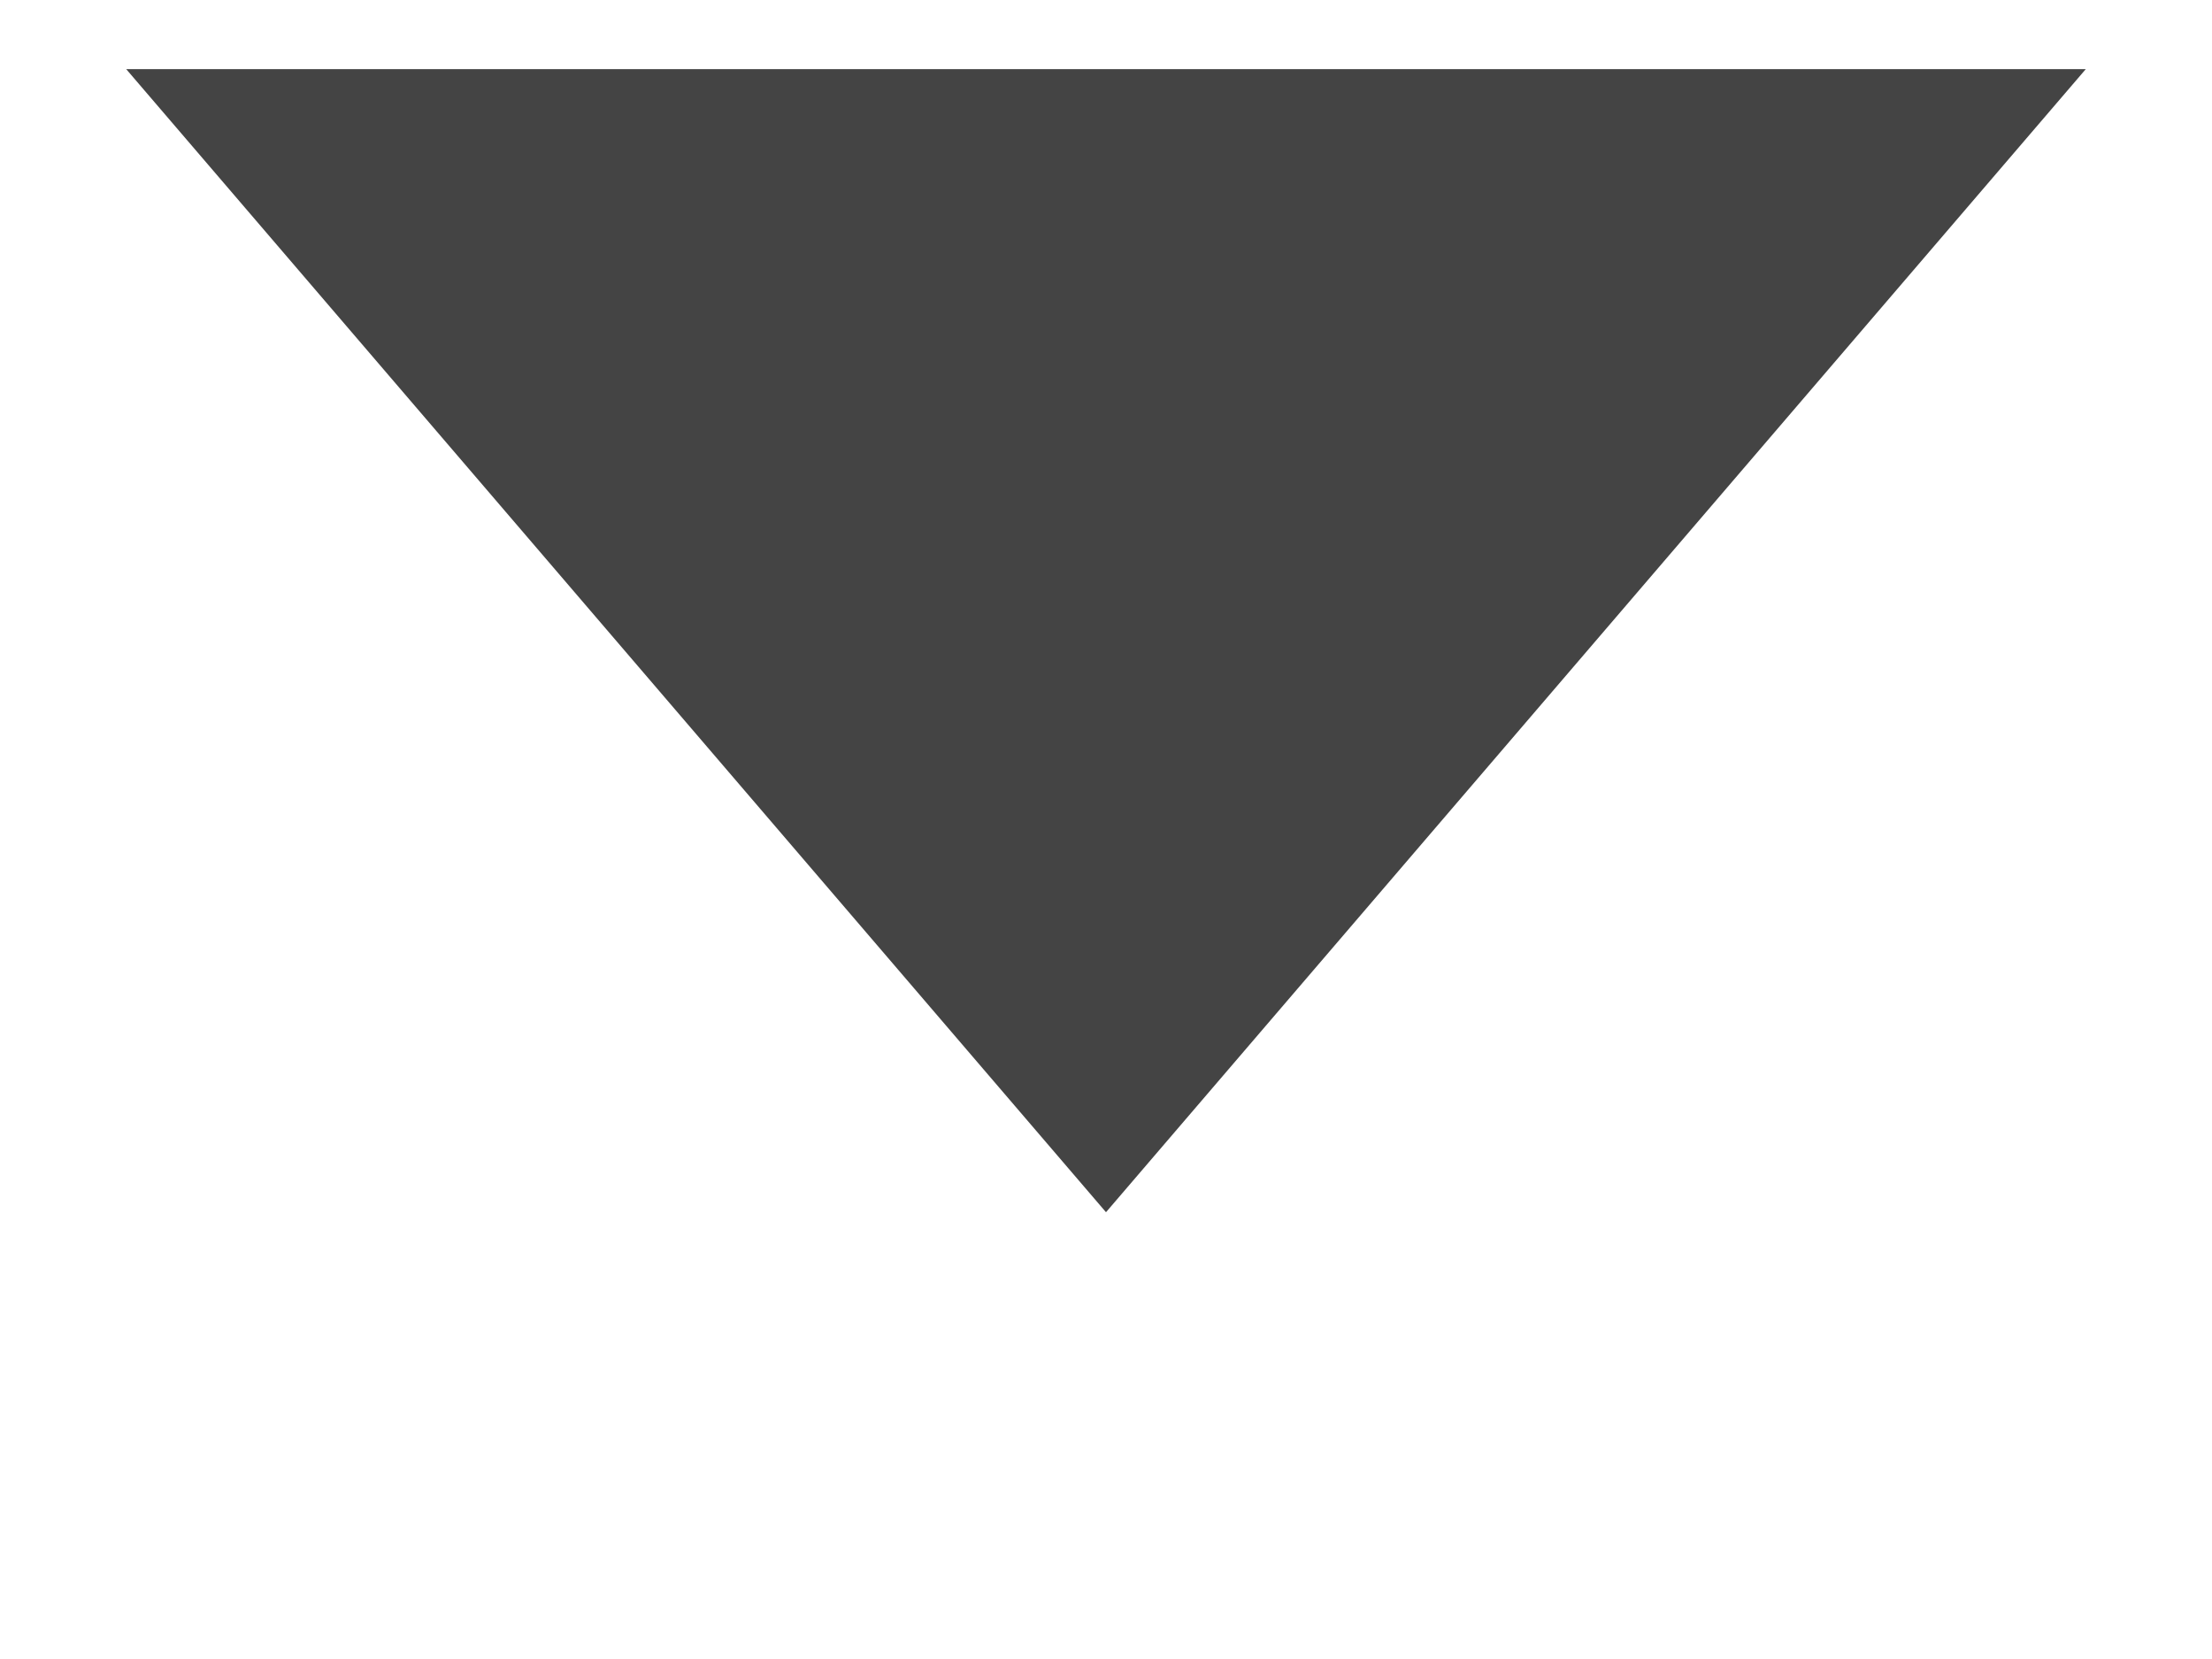
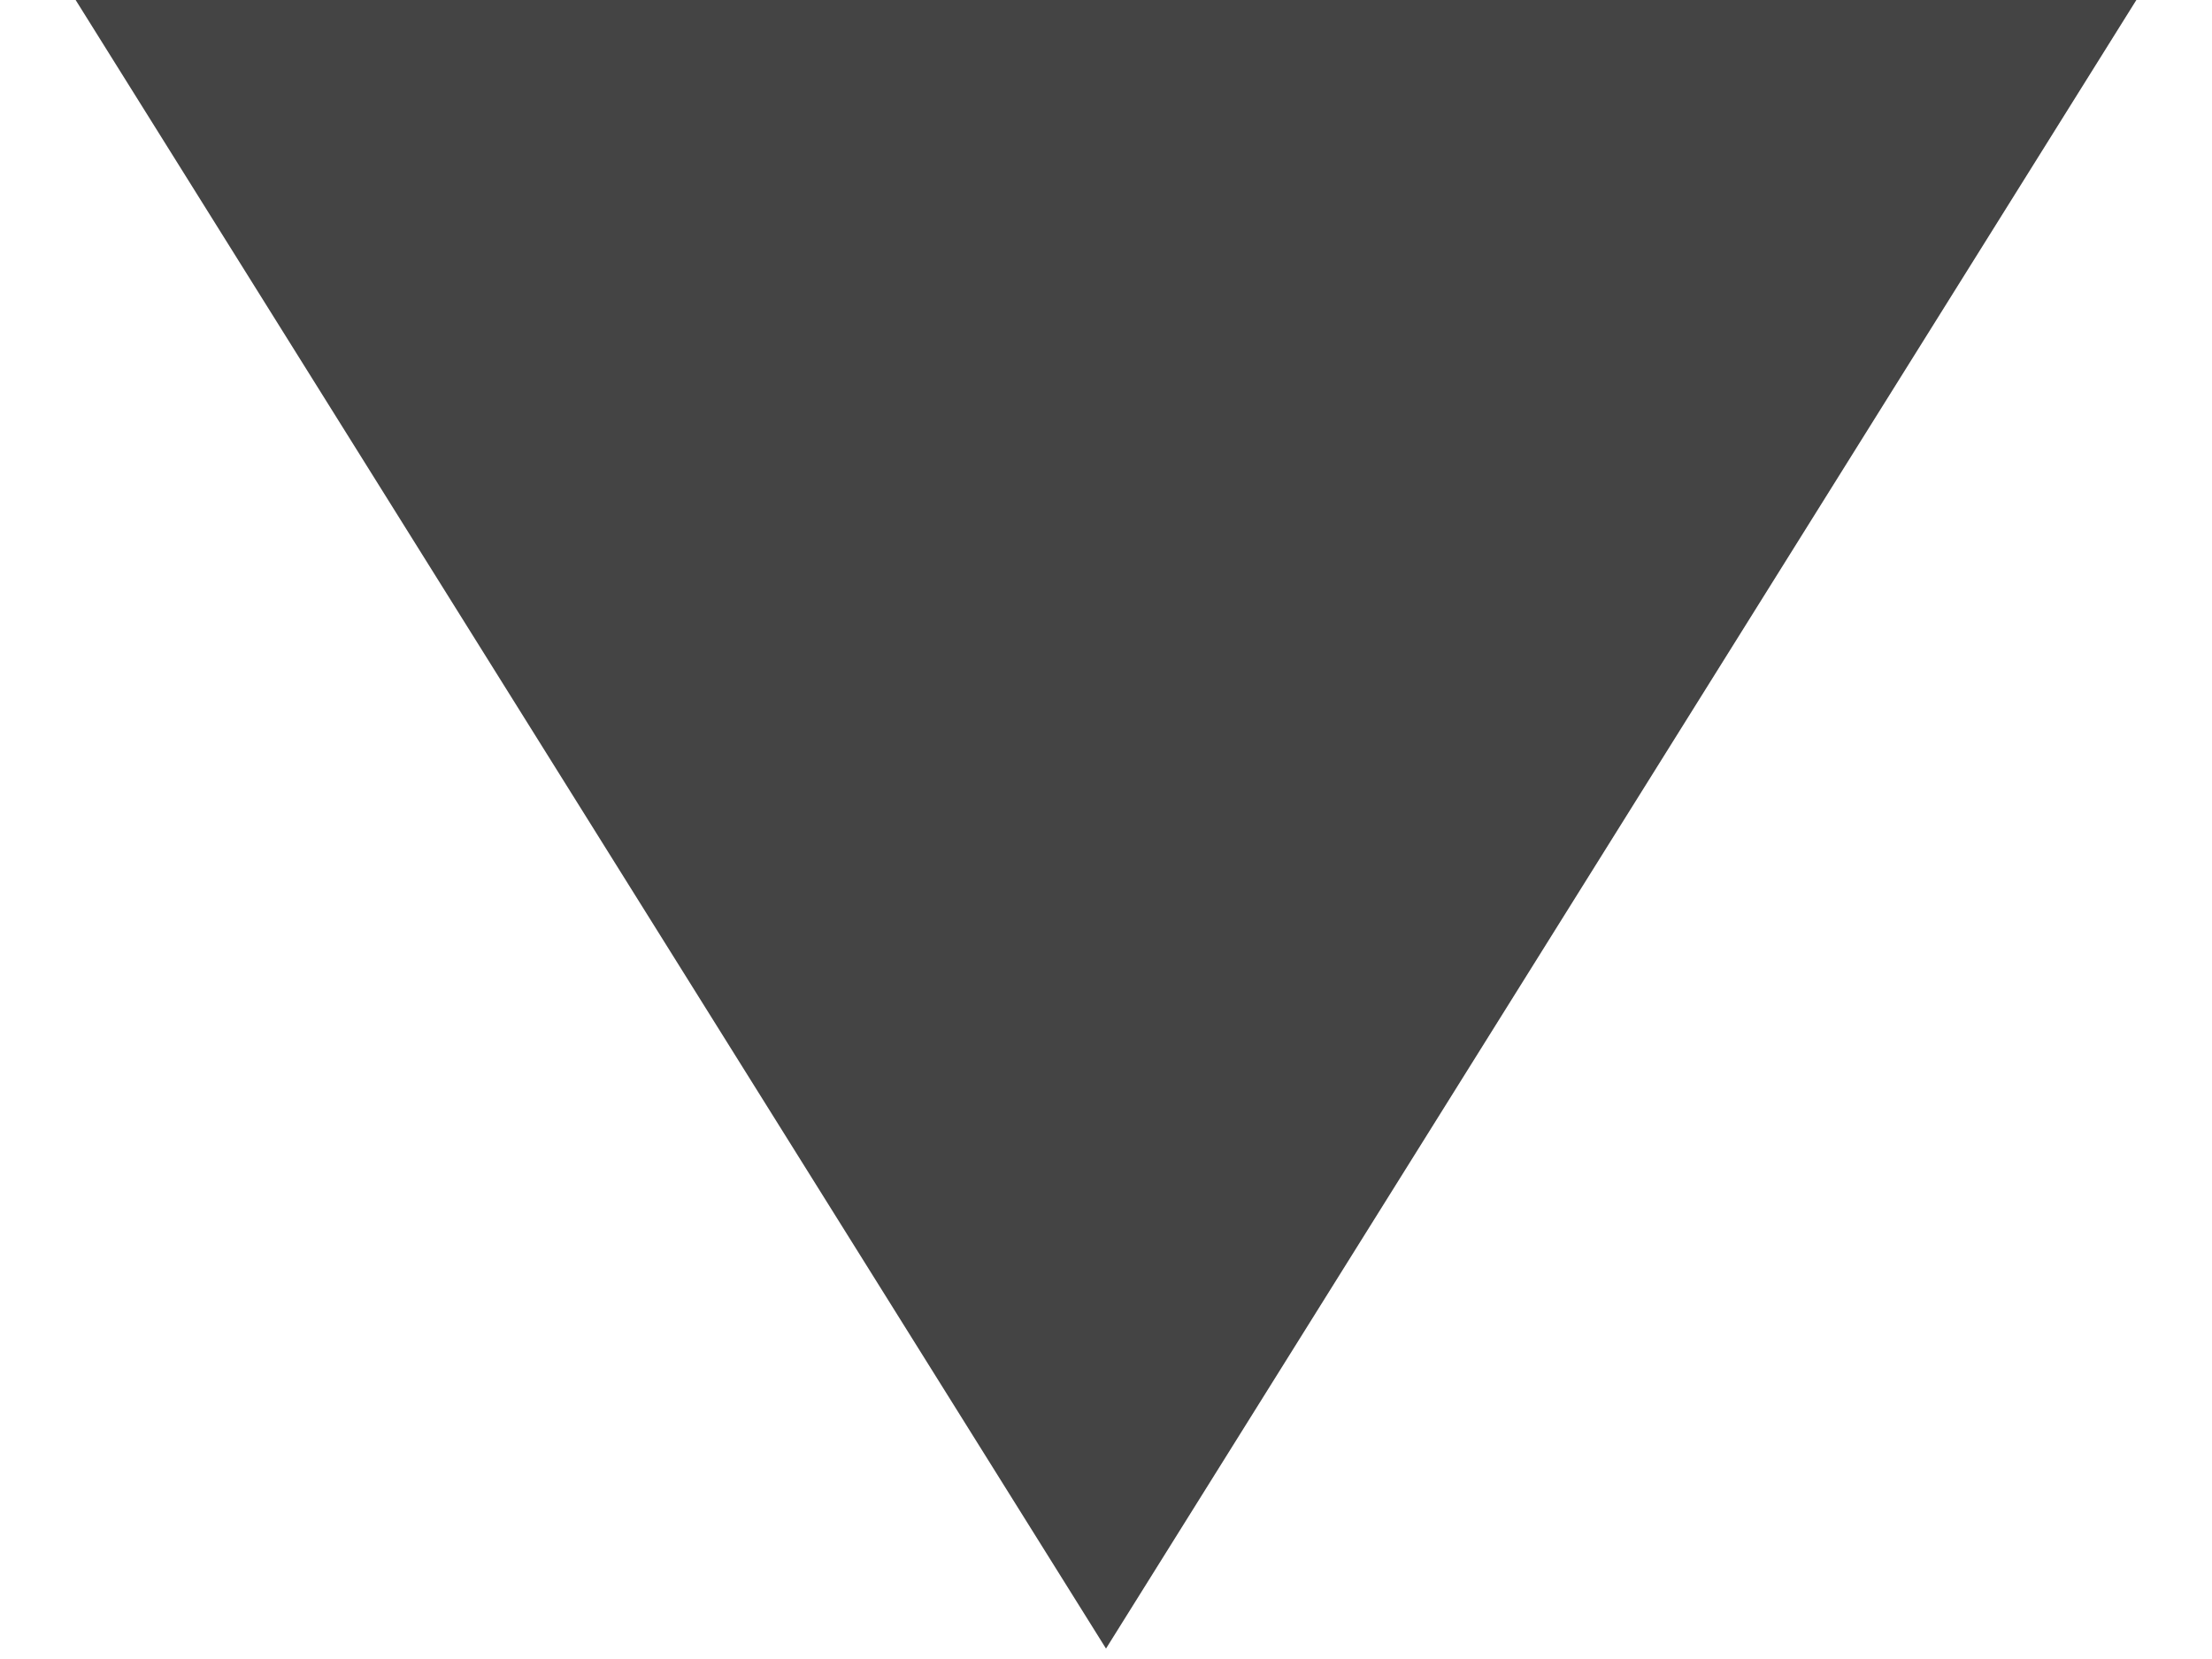
- <svg xmlns="http://www.w3.org/2000/svg" width="16" height="12" viewBox="0 0 16 12">
-   <polygon points="2 1, 14 1, 8 8" fill="#444" stroke="#444" />
+ <svg xmlns="http://www.w3.org/2000/svg" width="12" height="9" viewBox="0 0 12 9">
+   <polygon points="1 0, 11 0, 6 8" fill="#444" stroke="#444" />
</svg>
